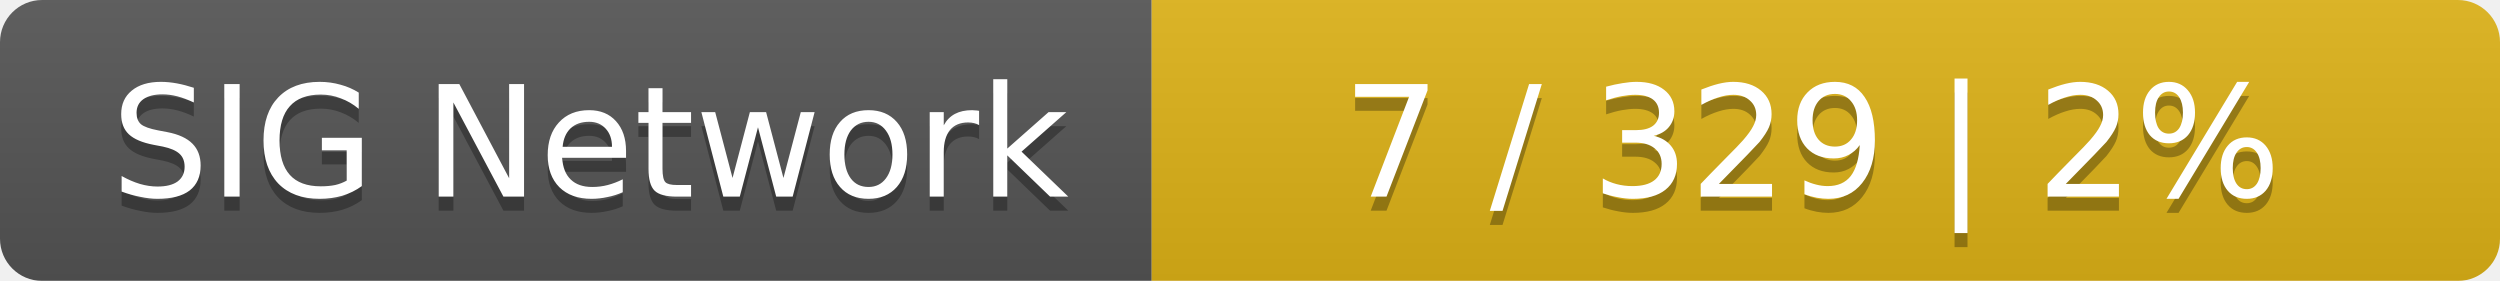
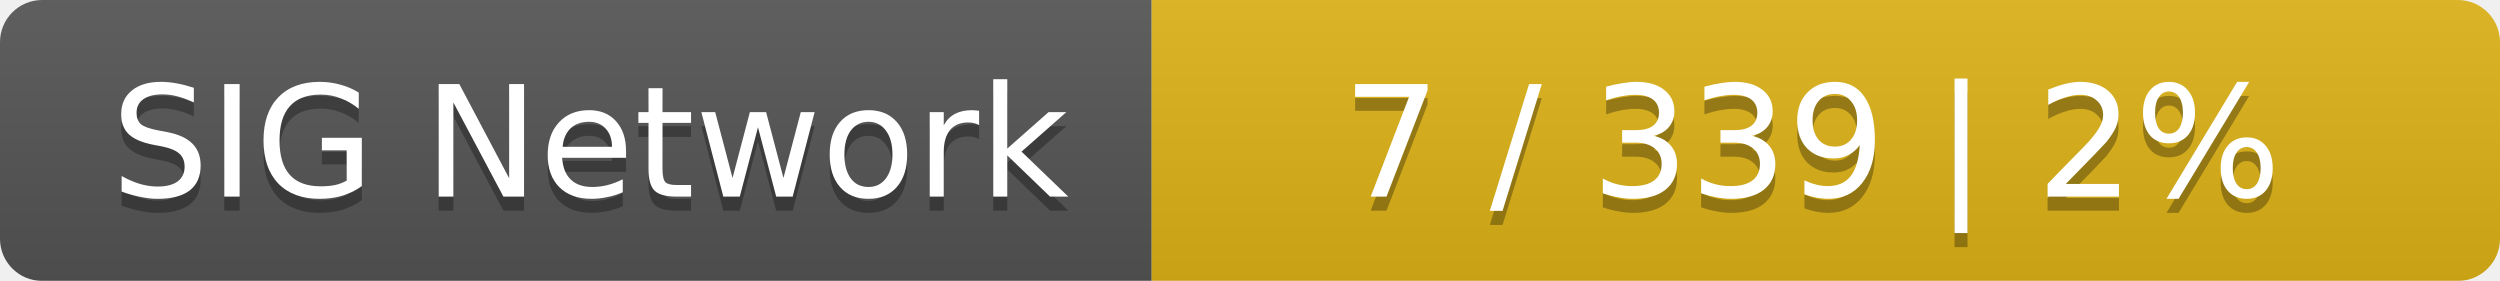
<svg xmlns="http://www.w3.org/2000/svg" width="178" height="20">
  <linearGradient id="smooth" x2="0" y2="100%">
    <stop offset="0" stop-color="#bbb" stop-opacity=".1" />
    <stop offset="1" stop-opacity=".1" />
  </linearGradient>
  <mask id="round">
    <rect width="178" height="20" rx="3" fill="#fff" />
  </mask>
  <g mask="url(#round)">
    <rect width="82" height="20" fill="#555" />
    <rect x="82" width="96" height="20" fill="#dfb317" />
    <rect width="178" height="20" fill="url(#smooth)" />
  </g>
  <g fill="#fff" text-anchor="middle" font-family="DejaVu Sans,Verdana,Geneva,sans-serif" font-size="11">
    <text x="42" y="15" fill="#010101" fill-opacity=".3">SIG Network</text>
    <text x="42" y="14">SIG Network</text>
-     <text x="129" y="15" fill="#010101" fill-opacity=".3">7 / 329    |    2%</text>
-     <text x="129" y="14">7 / 329    |    2%</text>
+     <text x="129" y="15" fill="#010101" fill-opacity=".3">7 / 339    |    2%</text>
+     <text x="129" y="14">7 / 339    |    2%</text>
  </g>
</svg>
